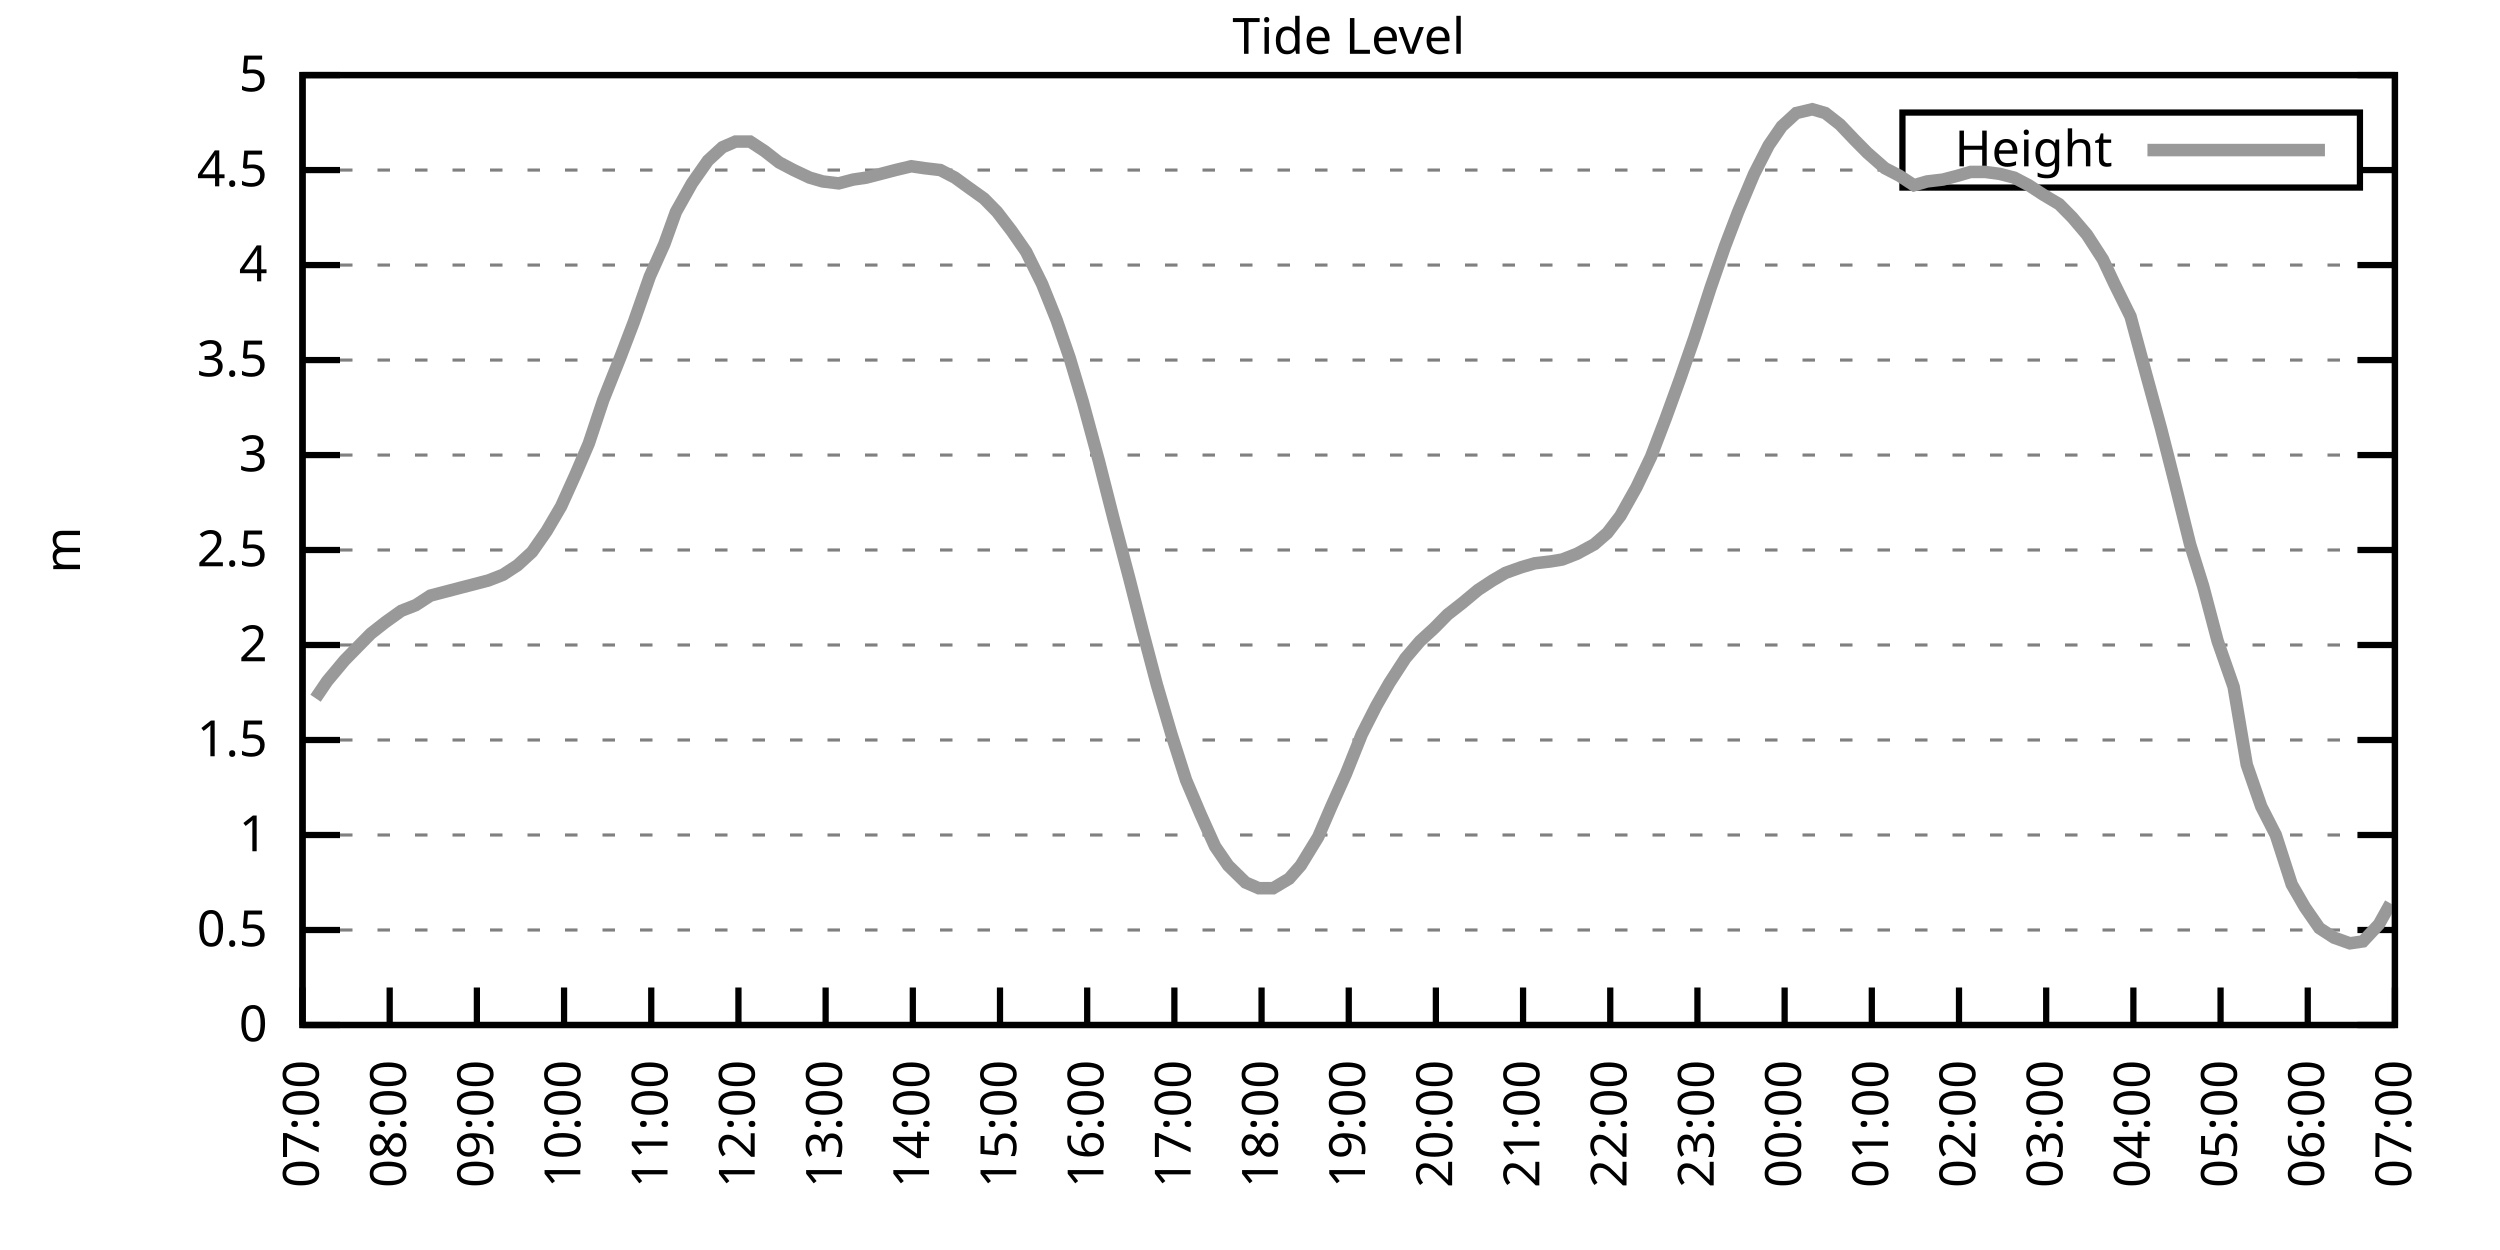
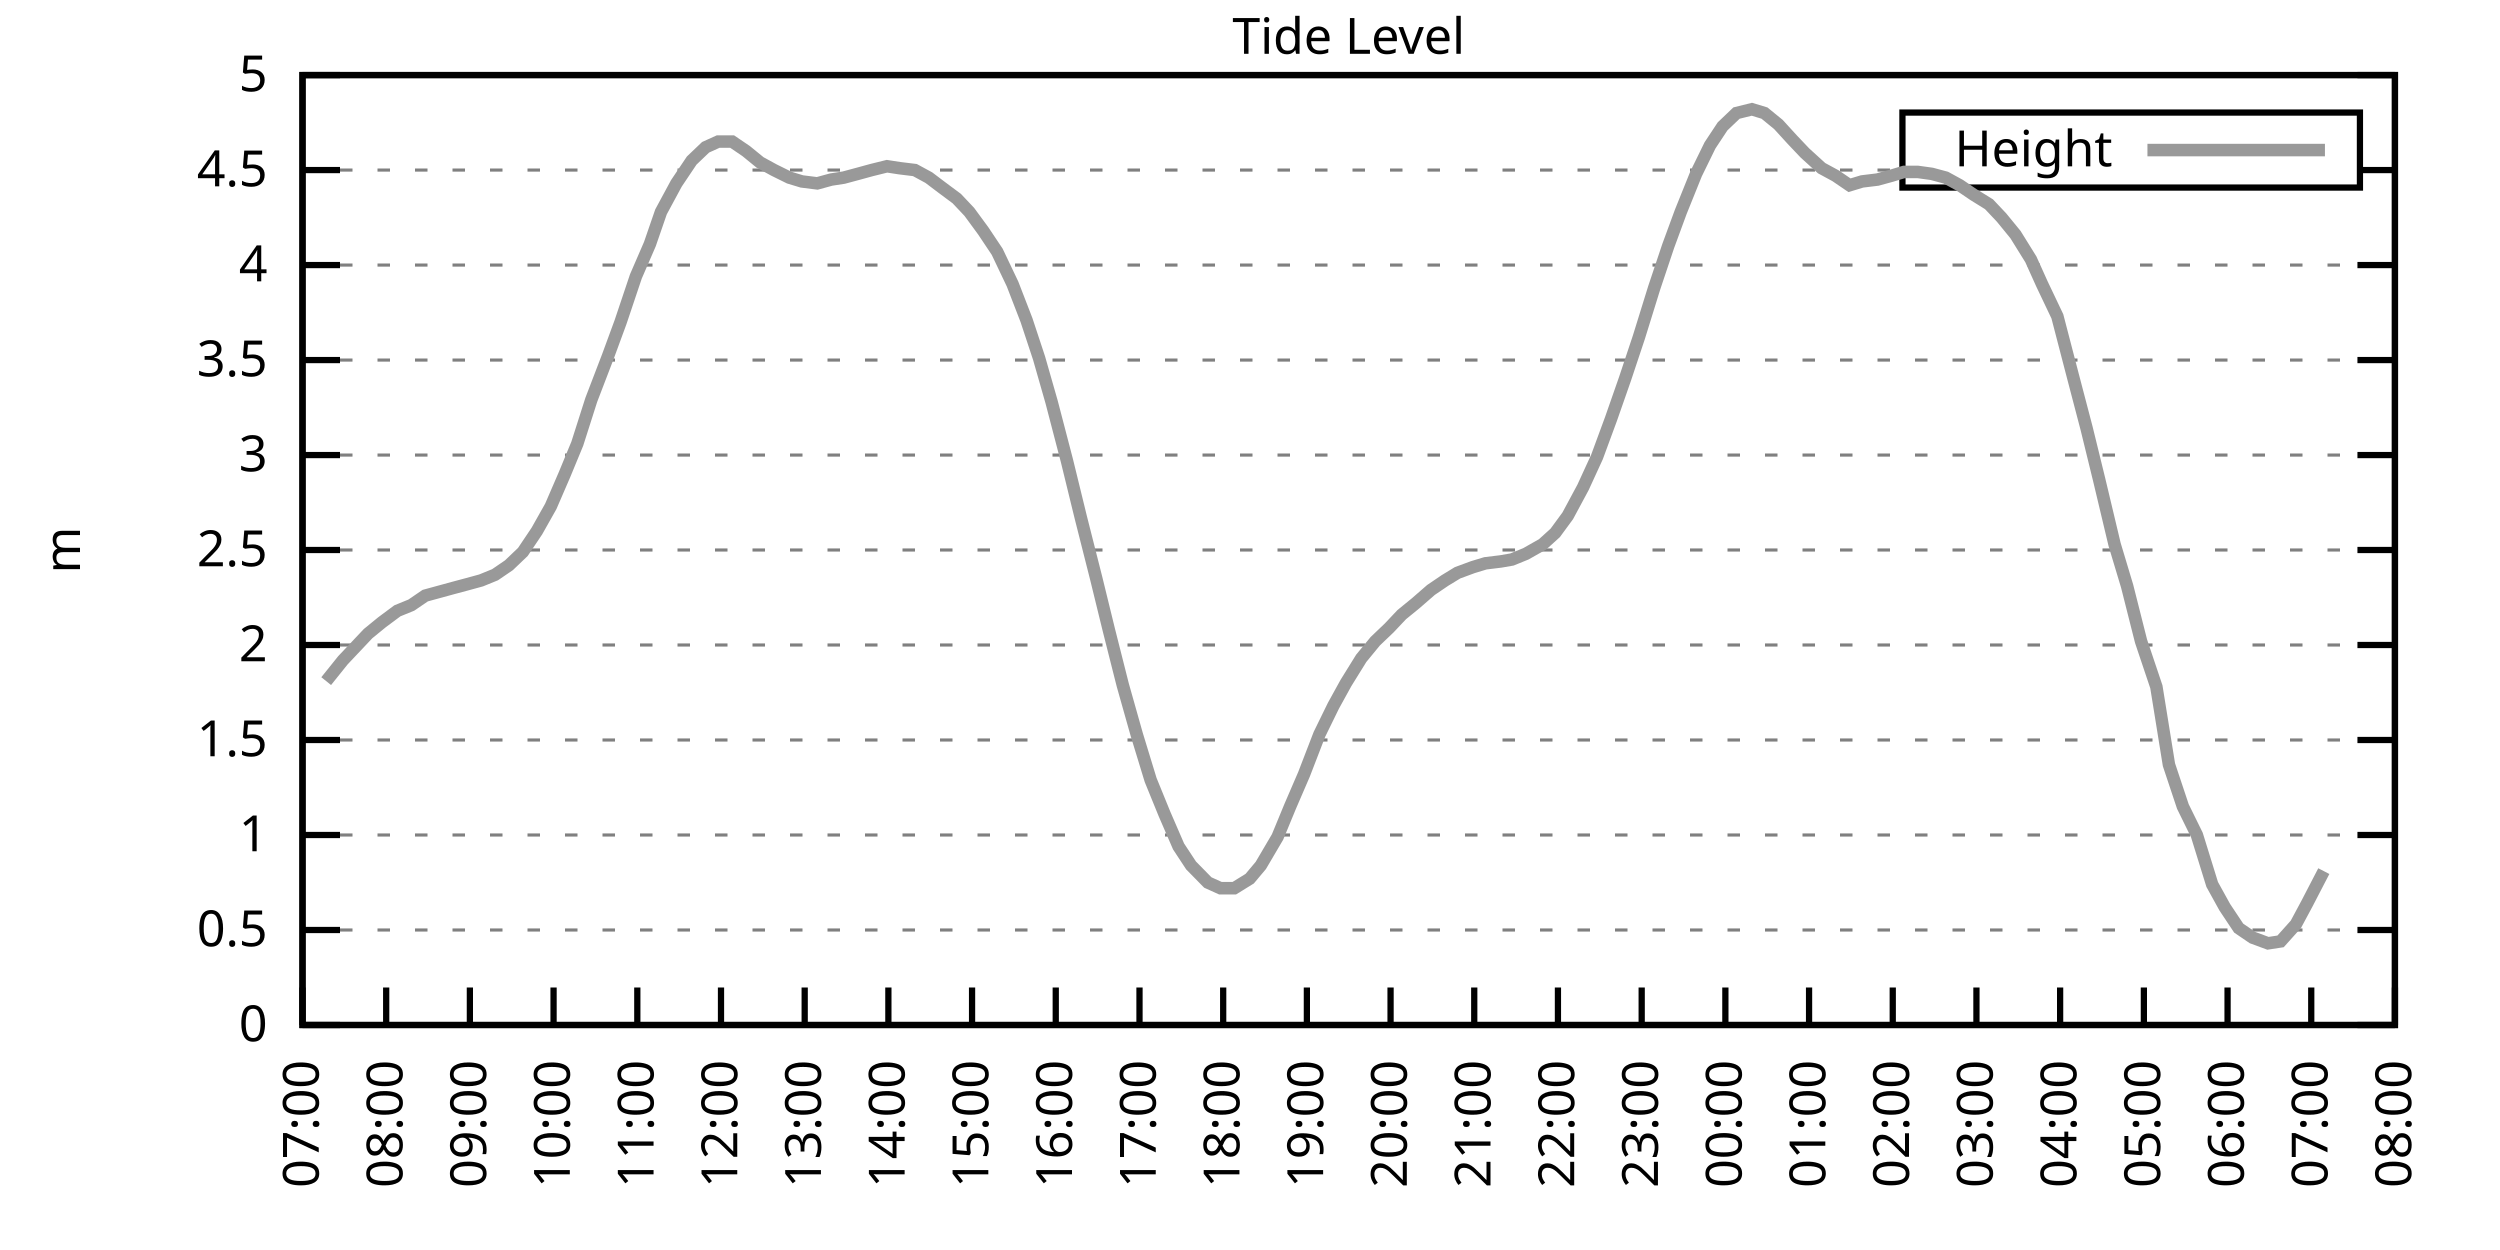
<svg xmlns="http://www.w3.org/2000/svg" xmlns:xlink="http://www.w3.org/1999/xlink" width="400" height="200" viewBox="0 0 400 200">
  <g id="gnuplot_canvas">
    <rect x="0" y="0" width="400" height="200" fill="none" />
    <defs>
      <circle id="gpDot" r="0.5" stroke-width="0.5" stroke="currentColor" />
      <path id="gpPt0" stroke-width="0.333" stroke="currentColor" d="M-1,0 h2 M0,-1 v2" />
      <path id="gpPt1" stroke-width="0.333" stroke="currentColor" d="M-1,-1 L1,1 M1,-1 L-1,1" />
      <path id="gpPt2" stroke-width="0.333" stroke="currentColor" d="M-1,0 L1,0 M0,-1 L0,1 M-1,-1 L1,1 M-1,1 L1,-1" />
      <rect id="gpPt3" stroke-width="0.333" stroke="currentColor" x="-1" y="-1" width="2" height="2" />
      <rect id="gpPt4" stroke-width="0.333" stroke="currentColor" fill="currentColor" x="-1" y="-1" width="2" height="2" />
      <circle id="gpPt5" stroke-width="0.333" stroke="currentColor" cx="0" cy="0" r="1" />
      <use xlink:href="#gpPt5" id="gpPt6" fill="currentColor" stroke="none" />
      <path id="gpPt7" stroke-width="0.333" stroke="currentColor" d="M0,-1.33 L-1.33,0.67 L1.33,0.67 z" />
      <use xlink:href="#gpPt7" id="gpPt8" fill="currentColor" stroke="none" />
      <use xlink:href="#gpPt7" id="gpPt9" stroke="currentColor" transform="rotate(180)" />
      <use xlink:href="#gpPt9" id="gpPt10" fill="currentColor" stroke="none" />
      <use xlink:href="#gpPt3" id="gpPt11" stroke="currentColor" transform="rotate(45)" />
      <use xlink:href="#gpPt11" id="gpPt12" fill="currentColor" stroke="none" />
      <path id="gpPt13" stroke-width="0.333" stroke="currentColor" d="M0,1.330 L1.265,0.411 L0.782,-1.067 L-0.782,-1.076 L-1.265,0.411 z" />
      <use xlink:href="#gpPt13" id="gpPt14" fill="currentColor" stroke="none" />
      <filter id="textbox" filterUnits="objectBoundingBox" x="0" y="0" height="1" width="1">
        <feFlood flood-color="white" flood-opacity="1" result="bgnd" />
        <feComposite in="SourceGraphic" in2="bgnd" operator="atop" />
      </filter>
      <filter id="greybox" filterUnits="objectBoundingBox" x="0" y="0" height="1" width="1">
        <feFlood flood-color="lightgrey" flood-opacity="1" result="grey" />
        <feComposite in="SourceGraphic" in2="grey" operator="atop" />
      </filter>
    </defs>
    <g fill="none" color="white" stroke="currentColor" stroke-width="1.00" stroke-linecap="butt" stroke-linejoin="miter">
</g>
    <g fill="none" color="black" stroke="currentColor" stroke-width="1.00" stroke-linecap="butt" stroke-linejoin="miter">
      <g stroke="none" shape-rendering="crispEdges">
        <polygon fill="rgb(255, 255, 255)" points="48.40,164.00 383.18,164.00 383.18,12.02 48.40,12.02 " />
      </g>
    </g>
    <g fill="none" color="black" stroke="currentColor" stroke-width="1.00" stroke-linecap="butt" stroke-linejoin="miter">
</g>
    <g fill="none" color="black" stroke="black" stroke-width="0.50" stroke-linecap="butt" stroke-linejoin="miter">
</g>
    <g fill="none" color="gray" stroke="currentColor" stroke-width="0.50" stroke-linecap="butt" stroke-linejoin="miter">
      <path stroke="gray" stroke-dasharray="2,4" class="gridline" d="M48.40,164.00 L383.19,164.00  " />
    </g>
    <g fill="none" color="gray" stroke="gray" stroke-width="1.00" stroke-linecap="butt" stroke-linejoin="miter">
</g>
    <g fill="none" color="black" stroke="currentColor" stroke-width="1.00" stroke-linecap="butt" stroke-linejoin="miter">
      <path stroke="black" d="M48.40,164.00 L54.40,164.00 M383.19,164.00 L377.19,164.00  " />
      <g transform="translate(42.80,166.60)" stroke="none" fill="black" font-family="Sans" font-size="8.00" text-anchor="end">
        <text>
          <tspan font-family="Sans"> 0</tspan>
        </text>
      </g>
    </g>
    <g fill="none" color="black" stroke="currentColor" stroke-width="1.00" stroke-linecap="butt" stroke-linejoin="miter">
</g>
    <g fill="none" color="black" stroke="black" stroke-width="0.50" stroke-linecap="butt" stroke-linejoin="miter">
</g>
    <g fill="none" color="gray" stroke="currentColor" stroke-width="0.50" stroke-linecap="butt" stroke-linejoin="miter">
      <path stroke="gray" stroke-dasharray="2,4" class="gridline" d="M48.40,148.80 L383.19,148.80  " />
    </g>
    <g fill="none" color="gray" stroke="gray" stroke-width="1.00" stroke-linecap="butt" stroke-linejoin="miter">
</g>
    <g fill="none" color="black" stroke="currentColor" stroke-width="1.00" stroke-linecap="butt" stroke-linejoin="miter">
      <path stroke="black" d="M48.40,148.80 L54.40,148.80 M383.19,148.80 L377.19,148.80  " />
      <g transform="translate(42.80,151.40)" stroke="none" fill="black" font-family="Sans" font-size="8.00" text-anchor="end">
        <text>
          <tspan font-family="Sans"> 0.5</tspan>
        </text>
      </g>
    </g>
    <g fill="none" color="black" stroke="currentColor" stroke-width="1.00" stroke-linecap="butt" stroke-linejoin="miter">
</g>
    <g fill="none" color="black" stroke="black" stroke-width="0.50" stroke-linecap="butt" stroke-linejoin="miter">
</g>
    <g fill="none" color="gray" stroke="currentColor" stroke-width="0.50" stroke-linecap="butt" stroke-linejoin="miter">
      <path stroke="gray" stroke-dasharray="2,4" class="gridline" d="M48.40,133.60 L383.19,133.60  " />
    </g>
    <g fill="none" color="gray" stroke="gray" stroke-width="1.00" stroke-linecap="butt" stroke-linejoin="miter">
</g>
    <g fill="none" color="black" stroke="currentColor" stroke-width="1.00" stroke-linecap="butt" stroke-linejoin="miter">
      <path stroke="black" d="M48.40,133.60 L54.40,133.60 M383.19,133.60 L377.19,133.60  " />
      <g transform="translate(42.80,136.20)" stroke="none" fill="black" font-family="Sans" font-size="8.00" text-anchor="end">
        <text>
          <tspan font-family="Sans"> 1</tspan>
        </text>
      </g>
    </g>
    <g fill="none" color="black" stroke="currentColor" stroke-width="1.00" stroke-linecap="butt" stroke-linejoin="miter">
</g>
    <g fill="none" color="black" stroke="black" stroke-width="0.50" stroke-linecap="butt" stroke-linejoin="miter">
</g>
    <g fill="none" color="gray" stroke="currentColor" stroke-width="0.50" stroke-linecap="butt" stroke-linejoin="miter">
      <path stroke="gray" stroke-dasharray="2,4" class="gridline" d="M48.40,118.40 L383.19,118.40  " />
    </g>
    <g fill="none" color="gray" stroke="gray" stroke-width="1.00" stroke-linecap="butt" stroke-linejoin="miter">
</g>
    <g fill="none" color="black" stroke="currentColor" stroke-width="1.00" stroke-linecap="butt" stroke-linejoin="miter">
      <path stroke="black" d="M48.40,118.40 L54.40,118.40 M383.19,118.40 L377.19,118.40  " />
      <g transform="translate(42.80,121.00)" stroke="none" fill="black" font-family="Sans" font-size="8.00" text-anchor="end">
        <text>
          <tspan font-family="Sans"> 1.5</tspan>
        </text>
      </g>
    </g>
    <g fill="none" color="black" stroke="currentColor" stroke-width="1.00" stroke-linecap="butt" stroke-linejoin="miter">
</g>
    <g fill="none" color="black" stroke="black" stroke-width="0.50" stroke-linecap="butt" stroke-linejoin="miter">
</g>
    <g fill="none" color="gray" stroke="currentColor" stroke-width="0.50" stroke-linecap="butt" stroke-linejoin="miter">
      <path stroke="gray" stroke-dasharray="2,4" class="gridline" d="M48.40,103.20 L383.19,103.20  " />
    </g>
    <g fill="none" color="gray" stroke="gray" stroke-width="1.00" stroke-linecap="butt" stroke-linejoin="miter">
</g>
    <g fill="none" color="black" stroke="currentColor" stroke-width="1.00" stroke-linecap="butt" stroke-linejoin="miter">
      <path stroke="black" d="M48.40,103.20 L54.40,103.20 M383.19,103.20 L377.19,103.20  " />
      <g transform="translate(42.80,105.80)" stroke="none" fill="black" font-family="Sans" font-size="8.00" text-anchor="end">
        <text>
          <tspan font-family="Sans"> 2</tspan>
        </text>
      </g>
    </g>
    <g fill="none" color="black" stroke="currentColor" stroke-width="1.00" stroke-linecap="butt" stroke-linejoin="miter">
</g>
    <g fill="none" color="black" stroke="black" stroke-width="0.50" stroke-linecap="butt" stroke-linejoin="miter">
</g>
    <g fill="none" color="gray" stroke="currentColor" stroke-width="0.50" stroke-linecap="butt" stroke-linejoin="miter">
      <path stroke="gray" stroke-dasharray="2,4" class="gridline" d="M48.40,88.00 L383.19,88.00  " />
    </g>
    <g fill="none" color="gray" stroke="gray" stroke-width="1.00" stroke-linecap="butt" stroke-linejoin="miter">
</g>
    <g fill="none" color="black" stroke="currentColor" stroke-width="1.00" stroke-linecap="butt" stroke-linejoin="miter">
      <path stroke="black" d="M48.40,88.00 L54.40,88.00 M383.19,88.00 L377.19,88.00  " />
      <g transform="translate(42.80,90.60)" stroke="none" fill="black" font-family="Sans" font-size="8.00" text-anchor="end">
        <text>
          <tspan font-family="Sans"> 2.5</tspan>
        </text>
      </g>
    </g>
    <g fill="none" color="black" stroke="currentColor" stroke-width="1.00" stroke-linecap="butt" stroke-linejoin="miter">
</g>
    <g fill="none" color="black" stroke="black" stroke-width="0.50" stroke-linecap="butt" stroke-linejoin="miter">
</g>
    <g fill="none" color="gray" stroke="currentColor" stroke-width="0.50" stroke-linecap="butt" stroke-linejoin="miter">
      <path stroke="gray" stroke-dasharray="2,4" class="gridline" d="M48.40,72.81 L383.19,72.81  " />
    </g>
    <g fill="none" color="gray" stroke="gray" stroke-width="1.00" stroke-linecap="butt" stroke-linejoin="miter">
</g>
    <g fill="none" color="black" stroke="currentColor" stroke-width="1.00" stroke-linecap="butt" stroke-linejoin="miter">
      <path stroke="black" d="M48.40,72.81 L54.40,72.81 M383.19,72.81 L377.19,72.81  " />
      <g transform="translate(42.80,75.41)" stroke="none" fill="black" font-family="Sans" font-size="8.00" text-anchor="end">
        <text>
          <tspan font-family="Sans"> 3</tspan>
        </text>
      </g>
    </g>
    <g fill="none" color="black" stroke="currentColor" stroke-width="1.00" stroke-linecap="butt" stroke-linejoin="miter">
</g>
    <g fill="none" color="black" stroke="black" stroke-width="0.50" stroke-linecap="butt" stroke-linejoin="miter">
</g>
    <g fill="none" color="gray" stroke="currentColor" stroke-width="0.50" stroke-linecap="butt" stroke-linejoin="miter">
      <path stroke="gray" stroke-dasharray="2,4" class="gridline" d="M48.40,57.61 L383.19,57.61  " />
    </g>
    <g fill="none" color="gray" stroke="gray" stroke-width="1.00" stroke-linecap="butt" stroke-linejoin="miter">
</g>
    <g fill="none" color="black" stroke="currentColor" stroke-width="1.00" stroke-linecap="butt" stroke-linejoin="miter">
      <path stroke="black" d="M48.40,57.61 L54.40,57.61 M383.19,57.61 L377.19,57.61  " />
      <g transform="translate(42.80,60.21)" stroke="none" fill="black" font-family="Sans" font-size="8.00" text-anchor="end">
        <text>
          <tspan font-family="Sans"> 3.5</tspan>
        </text>
      </g>
    </g>
    <g fill="none" color="black" stroke="currentColor" stroke-width="1.00" stroke-linecap="butt" stroke-linejoin="miter">
</g>
    <g fill="none" color="black" stroke="black" stroke-width="0.50" stroke-linecap="butt" stroke-linejoin="miter">
</g>
    <g fill="none" color="gray" stroke="currentColor" stroke-width="0.50" stroke-linecap="butt" stroke-linejoin="miter">
      <path stroke="gray" stroke-dasharray="2,4" class="gridline" d="M48.40,42.41 L383.19,42.41  " />
    </g>
    <g fill="none" color="gray" stroke="gray" stroke-width="1.00" stroke-linecap="butt" stroke-linejoin="miter">
</g>
    <g fill="none" color="black" stroke="currentColor" stroke-width="1.00" stroke-linecap="butt" stroke-linejoin="miter">
      <path stroke="black" d="M48.40,42.41 L54.40,42.41 M383.19,42.41 L377.19,42.41  " />
      <g transform="translate(42.80,45.01)" stroke="none" fill="black" font-family="Sans" font-size="8.00" text-anchor="end">
        <text>
          <tspan font-family="Sans"> 4</tspan>
        </text>
      </g>
    </g>
    <g fill="none" color="black" stroke="currentColor" stroke-width="1.00" stroke-linecap="butt" stroke-linejoin="miter">
</g>
    <g fill="none" color="black" stroke="black" stroke-width="0.50" stroke-linecap="butt" stroke-linejoin="miter">
</g>
    <g fill="none" color="gray" stroke="currentColor" stroke-width="0.50" stroke-linecap="butt" stroke-linejoin="miter">
      <path stroke="gray" stroke-dasharray="2,4" class="gridline" d="M48.40,27.21 L304.39,27.21 M377.59,27.21 L383.19,27.21  " />
    </g>
    <g fill="none" color="gray" stroke="gray" stroke-width="1.00" stroke-linecap="butt" stroke-linejoin="miter">
</g>
    <g fill="none" color="black" stroke="currentColor" stroke-width="1.00" stroke-linecap="butt" stroke-linejoin="miter">
      <path stroke="black" d="M48.40,27.21 L54.40,27.21 M383.19,27.21 L377.19,27.21  " />
      <g transform="translate(42.80,29.81)" stroke="none" fill="black" font-family="Sans" font-size="8.00" text-anchor="end">
        <text>
          <tspan font-family="Sans"> 4.5</tspan>
        </text>
      </g>
    </g>
    <g fill="none" color="black" stroke="currentColor" stroke-width="1.00" stroke-linecap="butt" stroke-linejoin="miter">
</g>
    <g fill="none" color="black" stroke="black" stroke-width="0.50" stroke-linecap="butt" stroke-linejoin="miter">
</g>
    <g fill="none" color="gray" stroke="currentColor" stroke-width="0.50" stroke-linecap="butt" stroke-linejoin="miter">
      <path stroke="gray" stroke-dasharray="2,4" class="gridline" d="M48.40,12.01 L383.19,12.01  " />
    </g>
    <g fill="none" color="gray" stroke="gray" stroke-width="1.00" stroke-linecap="butt" stroke-linejoin="miter">
</g>
    <g fill="none" color="black" stroke="currentColor" stroke-width="1.00" stroke-linecap="butt" stroke-linejoin="miter">
      <path stroke="black" d="M48.40,12.01 L54.40,12.01 M383.19,12.01 L377.19,12.01  " />
      <g transform="translate(42.80,14.61)" stroke="none" fill="black" font-family="Sans" font-size="8.00" text-anchor="end">
        <text>
          <tspan font-family="Sans"> 5</tspan>
        </text>
      </g>
    </g>
    <g fill="none" color="black" stroke="currentColor" stroke-width="1.00" stroke-linecap="butt" stroke-linejoin="miter">
      <path stroke="black" d="M48.40,164.00 L48.40,158.00  " />
      <g transform="translate(51.00,169.60) rotate(270.00)" stroke="none" fill="black" font-family="Sans" font-size="8.00" text-anchor="end">
        <text>
          <tspan font-family="Sans">07:00</tspan>
        </text>
      </g>
    </g>
    <g fill="none" color="black" stroke="currentColor" stroke-width="1.00" stroke-linecap="butt" stroke-linejoin="miter">
-       <path stroke="black" d="M62.35,164.00 L62.35,158.00  " />
-       <g transform="translate(64.95,169.60) rotate(270.00)" stroke="none" fill="black" font-family="Sans" font-size="8.00" text-anchor="end">
+       <path stroke="black" d="M61.79,164.00 L61.79,158.00  " />
+       <g transform="translate(64.39,169.60) rotate(270.00)" stroke="none" fill="black" font-family="Sans" font-size="8.00" text-anchor="end">
        <text>
          <tspan font-family="Sans">08:00</tspan>
        </text>
      </g>
    </g>
    <g fill="none" color="black" stroke="currentColor" stroke-width="1.00" stroke-linecap="butt" stroke-linejoin="miter">
-       <path stroke="black" d="M76.30,164.00 L76.30,158.00  " />
-       <g transform="translate(78.90,169.60) rotate(270.00)" stroke="none" fill="black" font-family="Sans" font-size="8.00" text-anchor="end">
+       <path stroke="black" d="M75.18,164.00 L75.18,158.00  " />
+       <g transform="translate(77.78,169.60) rotate(270.00)" stroke="none" fill="black" font-family="Sans" font-size="8.00" text-anchor="end">
        <text>
          <tspan font-family="Sans">09:00</tspan>
        </text>
      </g>
    </g>
    <g fill="none" color="black" stroke="currentColor" stroke-width="1.00" stroke-linecap="butt" stroke-linejoin="miter">
-       <path stroke="black" d="M90.25,164.00 L90.25,158.00  " />
-       <g transform="translate(92.85,169.60) rotate(270.00)" stroke="none" fill="black" font-family="Sans" font-size="8.00" text-anchor="end">
+       <path stroke="black" d="M88.57,164.00 L88.57,158.00  " />
+       <g transform="translate(91.17,169.60) rotate(270.00)" stroke="none" fill="black" font-family="Sans" font-size="8.00" text-anchor="end">
        <text>
          <tspan font-family="Sans">10:00</tspan>
        </text>
      </g>
    </g>
    <g fill="none" color="black" stroke="currentColor" stroke-width="1.00" stroke-linecap="butt" stroke-linejoin="miter">
-       <path stroke="black" d="M104.20,164.00 L104.20,158.00  " />
-       <g transform="translate(106.80,169.60) rotate(270.00)" stroke="none" fill="black" font-family="Sans" font-size="8.00" text-anchor="end">
+       <path stroke="black" d="M101.97,164.00 L101.97,158.00  " />
+       <g transform="translate(104.57,169.60) rotate(270.00)" stroke="none" fill="black" font-family="Sans" font-size="8.00" text-anchor="end">
        <text>
          <tspan font-family="Sans">11:00</tspan>
        </text>
      </g>
    </g>
    <g fill="none" color="black" stroke="currentColor" stroke-width="1.00" stroke-linecap="butt" stroke-linejoin="miter">
-       <path stroke="black" d="M118.15,164.00 L118.15,158.00  " />
-       <g transform="translate(120.75,169.60) rotate(270.00)" stroke="none" fill="black" font-family="Sans" font-size="8.00" text-anchor="end">
+       <path stroke="black" d="M115.36,164.00 L115.36,158.00  " />
+       <g transform="translate(117.96,169.60) rotate(270.00)" stroke="none" fill="black" font-family="Sans" font-size="8.00" text-anchor="end">
        <text>
          <tspan font-family="Sans">12:00</tspan>
        </text>
      </g>
    </g>
    <g fill="none" color="black" stroke="currentColor" stroke-width="1.00" stroke-linecap="butt" stroke-linejoin="miter">
-       <path stroke="black" d="M132.10,164.00 L132.10,158.00  " />
-       <g transform="translate(134.70,169.60) rotate(270.00)" stroke="none" fill="black" font-family="Sans" font-size="8.00" text-anchor="end">
+       <path stroke="black" d="M128.75,164.00 L128.75,158.00  " />
+       <g transform="translate(131.35,169.60) rotate(270.00)" stroke="none" fill="black" font-family="Sans" font-size="8.00" text-anchor="end">
        <text>
          <tspan font-family="Sans">13:00</tspan>
        </text>
      </g>
    </g>
    <g fill="none" color="black" stroke="currentColor" stroke-width="1.00" stroke-linecap="butt" stroke-linejoin="miter">
-       <path stroke="black" d="M146.05,164.00 L146.05,158.00  " />
-       <g transform="translate(148.65,169.60) rotate(270.00)" stroke="none" fill="black" font-family="Sans" font-size="8.00" text-anchor="end">
+       <path stroke="black" d="M142.14,164.00 L142.14,158.00  " />
+       <g transform="translate(144.74,169.60) rotate(270.00)" stroke="none" fill="black" font-family="Sans" font-size="8.00" text-anchor="end">
        <text>
          <tspan font-family="Sans">14:00</tspan>
        </text>
      </g>
    </g>
    <g fill="none" color="black" stroke="currentColor" stroke-width="1.00" stroke-linecap="butt" stroke-linejoin="miter">
-       <path stroke="black" d="M160.00,164.00 L160.00,158.00  " />
-       <g transform="translate(162.60,169.60) rotate(270.00)" stroke="none" fill="black" font-family="Sans" font-size="8.00" text-anchor="end">
+       <path stroke="black" d="M155.53,164.00 L155.53,158.00  " />
+       <g transform="translate(158.13,169.60) rotate(270.00)" stroke="none" fill="black" font-family="Sans" font-size="8.00" text-anchor="end">
        <text>
          <tspan font-family="Sans">15:00</tspan>
        </text>
      </g>
    </g>
    <g fill="none" color="black" stroke="currentColor" stroke-width="1.00" stroke-linecap="butt" stroke-linejoin="miter">
-       <path stroke="black" d="M173.95,164.00 L173.95,158.00  " />
-       <g transform="translate(176.55,169.60) rotate(270.00)" stroke="none" fill="black" font-family="Sans" font-size="8.00" text-anchor="end">
+       <path stroke="black" d="M168.92,164.00 L168.92,158.00  " />
+       <g transform="translate(171.52,169.60) rotate(270.00)" stroke="none" fill="black" font-family="Sans" font-size="8.00" text-anchor="end">
        <text>
          <tspan font-family="Sans">16:00</tspan>
        </text>
      </g>
    </g>
    <g fill="none" color="black" stroke="currentColor" stroke-width="1.00" stroke-linecap="butt" stroke-linejoin="miter">
-       <path stroke="black" d="M187.90,164.00 L187.90,158.00  " />
-       <g transform="translate(190.50,169.60) rotate(270.00)" stroke="none" fill="black" font-family="Sans" font-size="8.00" text-anchor="end">
+       <path stroke="black" d="M182.32,164.00 L182.32,158.00  " />
+       <g transform="translate(184.92,169.60) rotate(270.00)" stroke="none" fill="black" font-family="Sans" font-size="8.00" text-anchor="end">
        <text>
          <tspan font-family="Sans">17:00</tspan>
        </text>
      </g>
    </g>
    <g fill="none" color="black" stroke="currentColor" stroke-width="1.00" stroke-linecap="butt" stroke-linejoin="miter">
-       <path stroke="black" d="M201.85,164.00 L201.85,158.00  " />
-       <g transform="translate(204.45,169.60) rotate(270.00)" stroke="none" fill="black" font-family="Sans" font-size="8.00" text-anchor="end">
+       <path stroke="black" d="M195.71,164.00 L195.71,158.00  " />
+       <g transform="translate(198.31,169.60) rotate(270.00)" stroke="none" fill="black" font-family="Sans" font-size="8.00" text-anchor="end">
        <text>
          <tspan font-family="Sans">18:00</tspan>
        </text>
      </g>
    </g>
    <g fill="none" color="black" stroke="currentColor" stroke-width="1.00" stroke-linecap="butt" stroke-linejoin="miter">
-       <path stroke="black" d="M215.80,164.00 L215.80,158.00  " />
-       <g transform="translate(218.40,169.60) rotate(270.00)" stroke="none" fill="black" font-family="Sans" font-size="8.00" text-anchor="end">
+       <path stroke="black" d="M209.10,164.00 L209.10,158.00  " />
+       <g transform="translate(211.70,169.60) rotate(270.00)" stroke="none" fill="black" font-family="Sans" font-size="8.00" text-anchor="end">
        <text>
          <tspan font-family="Sans">19:00</tspan>
        </text>
      </g>
    </g>
    <g fill="none" color="black" stroke="currentColor" stroke-width="1.00" stroke-linecap="butt" stroke-linejoin="miter">
-       <path stroke="black" d="M229.74,164.00 L229.74,158.00  " />
-       <g transform="translate(232.34,169.60) rotate(270.00)" stroke="none" fill="black" font-family="Sans" font-size="8.00" text-anchor="end">
+       <path stroke="black" d="M222.49,164.00 L222.49,158.00  " />
+       <g transform="translate(225.09,169.60) rotate(270.00)" stroke="none" fill="black" font-family="Sans" font-size="8.00" text-anchor="end">
        <text>
          <tspan font-family="Sans">20:00</tspan>
        </text>
      </g>
    </g>
    <g fill="none" color="black" stroke="currentColor" stroke-width="1.00" stroke-linecap="butt" stroke-linejoin="miter">
-       <path stroke="black" d="M243.69,164.00 L243.69,158.00  " />
-       <g transform="translate(246.29,169.60) rotate(270.00)" stroke="none" fill="black" font-family="Sans" font-size="8.00" text-anchor="end">
+       <path stroke="black" d="M235.88,164.00 L235.88,158.00  " />
+       <g transform="translate(238.48,169.60) rotate(270.00)" stroke="none" fill="black" font-family="Sans" font-size="8.00" text-anchor="end">
        <text>
          <tspan font-family="Sans">21:00</tspan>
        </text>
      </g>
    </g>
    <g fill="none" color="black" stroke="currentColor" stroke-width="1.00" stroke-linecap="butt" stroke-linejoin="miter">
-       <path stroke="black" d="M257.64,164.00 L257.64,158.00  " />
-       <g transform="translate(260.24,169.60) rotate(270.00)" stroke="none" fill="black" font-family="Sans" font-size="8.00" text-anchor="end">
+       <path stroke="black" d="M249.27,164.00 L249.27,158.00  " />
+       <g transform="translate(251.87,169.60) rotate(270.00)" stroke="none" fill="black" font-family="Sans" font-size="8.00" text-anchor="end">
        <text>
          <tspan font-family="Sans">22:00</tspan>
        </text>
      </g>
    </g>
    <g fill="none" color="black" stroke="currentColor" stroke-width="1.00" stroke-linecap="butt" stroke-linejoin="miter">
-       <path stroke="black" d="M271.59,164.00 L271.59,158.00  " />
-       <g transform="translate(274.19,169.60) rotate(270.00)" stroke="none" fill="black" font-family="Sans" font-size="8.00" text-anchor="end">
+       <path stroke="black" d="M262.67,164.00 L262.67,158.00  " />
+       <g transform="translate(265.27,169.60) rotate(270.00)" stroke="none" fill="black" font-family="Sans" font-size="8.00" text-anchor="end">
        <text>
          <tspan font-family="Sans">23:00</tspan>
        </text>
      </g>
    </g>
    <g fill="none" color="black" stroke="currentColor" stroke-width="1.00" stroke-linecap="butt" stroke-linejoin="miter">
-       <path stroke="black" d="M285.54,164.00 L285.54,158.00  " />
-       <g transform="translate(288.14,169.60) rotate(270.00)" stroke="none" fill="black" font-family="Sans" font-size="8.00" text-anchor="end">
+       <path stroke="black" d="M276.06,164.00 L276.06,158.00  " />
+       <g transform="translate(278.66,169.60) rotate(270.00)" stroke="none" fill="black" font-family="Sans" font-size="8.00" text-anchor="end">
        <text>
          <tspan font-family="Sans">00:00</tspan>
        </text>
      </g>
    </g>
    <g fill="none" color="black" stroke="currentColor" stroke-width="1.00" stroke-linecap="butt" stroke-linejoin="miter">
-       <path stroke="black" d="M299.49,164.00 L299.49,158.00  " />
-       <g transform="translate(302.09,169.60) rotate(270.00)" stroke="none" fill="black" font-family="Sans" font-size="8.00" text-anchor="end">
+       <path stroke="black" d="M289.45,164.00 L289.45,158.00  " />
+       <g transform="translate(292.05,169.60) rotate(270.00)" stroke="none" fill="black" font-family="Sans" font-size="8.00" text-anchor="end">
        <text>
          <tspan font-family="Sans">01:00</tspan>
        </text>
      </g>
    </g>
    <g fill="none" color="black" stroke="currentColor" stroke-width="1.00" stroke-linecap="butt" stroke-linejoin="miter">
-       <path stroke="black" d="M313.44,164.00 L313.44,158.00  " />
-       <g transform="translate(316.04,169.60) rotate(270.00)" stroke="none" fill="black" font-family="Sans" font-size="8.00" text-anchor="end">
+       <path stroke="black" d="M302.84,164.00 L302.84,158.00  " />
+       <g transform="translate(305.44,169.60) rotate(270.00)" stroke="none" fill="black" font-family="Sans" font-size="8.00" text-anchor="end">
        <text>
          <tspan font-family="Sans">02:00</tspan>
        </text>
      </g>
    </g>
    <g fill="none" color="black" stroke="currentColor" stroke-width="1.00" stroke-linecap="butt" stroke-linejoin="miter">
-       <path stroke="black" d="M327.39,164.00 L327.39,158.00  " />
-       <g transform="translate(329.99,169.60) rotate(270.00)" stroke="none" fill="black" font-family="Sans" font-size="8.00" text-anchor="end">
+       <path stroke="black" d="M316.23,164.00 L316.23,158.00  " />
+       <g transform="translate(318.83,169.60) rotate(270.00)" stroke="none" fill="black" font-family="Sans" font-size="8.00" text-anchor="end">
        <text>
          <tspan font-family="Sans">03:00</tspan>
        </text>
      </g>
    </g>
    <g fill="none" color="black" stroke="currentColor" stroke-width="1.00" stroke-linecap="butt" stroke-linejoin="miter">
-       <path stroke="black" d="M341.34,164.00 L341.34,158.00  " />
-       <g transform="translate(343.94,169.60) rotate(270.00)" stroke="none" fill="black" font-family="Sans" font-size="8.00" text-anchor="end">
+       <path stroke="black" d="M329.62,164.00 L329.62,158.00  " />
+       <g transform="translate(332.22,169.60) rotate(270.00)" stroke="none" fill="black" font-family="Sans" font-size="8.00" text-anchor="end">
        <text>
          <tspan font-family="Sans">04:00</tspan>
        </text>
      </g>
    </g>
    <g fill="none" color="black" stroke="currentColor" stroke-width="1.00" stroke-linecap="butt" stroke-linejoin="miter">
-       <path stroke="black" d="M355.29,164.00 L355.29,158.00  " />
-       <g transform="translate(357.89,169.60) rotate(270.00)" stroke="none" fill="black" font-family="Sans" font-size="8.00" text-anchor="end">
+       <path stroke="black" d="M343.02,164.00 L343.02,158.00  " />
+       <g transform="translate(345.62,169.60) rotate(270.00)" stroke="none" fill="black" font-family="Sans" font-size="8.00" text-anchor="end">
        <text>
          <tspan font-family="Sans">05:00</tspan>
        </text>
      </g>
    </g>
    <g fill="none" color="black" stroke="currentColor" stroke-width="1.00" stroke-linecap="butt" stroke-linejoin="miter">
-       <path stroke="black" d="M369.24,164.00 L369.24,158.00  " />
-       <g transform="translate(371.84,169.60) rotate(270.00)" stroke="none" fill="black" font-family="Sans" font-size="8.00" text-anchor="end">
+       <path stroke="black" d="M356.41,164.00 L356.41,158.00  " />
+       <g transform="translate(359.01,169.60) rotate(270.00)" stroke="none" fill="black" font-family="Sans" font-size="8.00" text-anchor="end">
        <text>
          <tspan font-family="Sans">06:00</tspan>
+         </text>
+       </g>
+     </g>
+     <g fill="none" color="black" stroke="currentColor" stroke-width="1.00" stroke-linecap="butt" stroke-linejoin="miter">
+       <path stroke="black" d="M369.80,164.00 L369.80,158.00  " />
+       <g transform="translate(372.40,169.60) rotate(270.00)" stroke="none" fill="black" font-family="Sans" font-size="8.00" text-anchor="end">
+         <text>
+           <tspan font-family="Sans">07:00</tspan>
        </text>
      </g>
    </g>
    <g fill="none" color="black" stroke="currentColor" stroke-width="1.00" stroke-linecap="butt" stroke-linejoin="miter">
      <path stroke="black" d="M383.19,164.00 L383.19,158.00  " />
      <g transform="translate(385.79,169.60) rotate(270.00)" stroke="none" fill="black" font-family="Sans" font-size="8.00" text-anchor="end">
        <text>
-           <tspan font-family="Sans">07:00</tspan>
+           <tspan font-family="Sans">08:00</tspan>
        </text>
      </g>
    </g>
    <g fill="none" color="black" stroke="currentColor" stroke-width="1.00" stroke-linecap="butt" stroke-linejoin="miter">
</g>
    <g fill="none" color="black" stroke="currentColor" stroke-width="1.00" stroke-linecap="butt" stroke-linejoin="miter">
      <path stroke="black" d="M48.40,12.01 L48.40,164.00 L383.19,164.00 L383.19,12.01 L48.40,12.01 Z  " />
    </g>
    <g fill="none" color="black" stroke="currentColor" stroke-width="1.00" stroke-linecap="butt" stroke-linejoin="miter">
</g>
    <g fill="none" color="black" stroke="currentColor" stroke-width="1.00" stroke-linecap="butt" stroke-linejoin="miter">
      <path stroke="black" d="M304.39,30.01 L304.39,18.01 L377.59,18.01 L377.59,30.01 L304.39,30.01 Z  " />
    </g>
    <g id="Tide_level_plot_1">
      <g fill="none" color="white" stroke="black" stroke-width="2.00" stroke-linecap="butt" stroke-linejoin="miter">
</g>
      <g fill="none" color="black" stroke="currentColor" stroke-width="2.00" stroke-linecap="butt" stroke-linejoin="miter">
        <g transform="translate(337.99,26.61)" stroke="none" fill="black" font-family="Sans" font-size="8.00" text-anchor="end">
          <text>
            <tspan font-family="Sans">Height</tspan>
          </text>
        </g>
      </g>
      <g fill="none" color="black" stroke="currentColor" stroke-width="2.00" stroke-linecap="butt" stroke-linejoin="miter">
-         <path stroke="rgb(153, 153, 153)" d="M343.59,24.01 L371.99,24.01 M50.49,111.72 L52.35,108.98 L55.14,105.64 L57.23,103.51 L59.33,101.38 L61.65,99.56   L64.21,97.73 L66.53,96.82 L68.86,95.30 L71.18,94.69 L73.51,94.08 L75.83,93.48 L78.16,92.87 L80.48,91.96   L82.81,90.44 L85.13,88.31 L87.46,84.97 L89.78,81.01 L92.11,75.85 L94.20,70.98 L96.53,63.99 L99.32,57.00   L101.41,51.53 L103.97,44.23 L106.29,39.06 L108.15,33.90 L110.71,29.34 L113.27,25.69 L115.59,23.56 L117.68,22.65   L120.01,22.65 L122.33,24.17 L124.66,25.99 L126.98,27.21 L129.54,28.42 L131.63,29.03 L134.19,29.34 L136.51,28.73   L138.61,28.42 L140.93,27.82 L143.26,27.21 L145.81,26.60 L147.91,26.91 L150.46,27.21 L152.79,28.42 L154.88,29.94   L157.44,31.77 L159.53,33.90 L161.86,36.94 L164.18,40.28 L166.74,45.45 L169.06,51.22 L171.16,57.30 L173.25,64.29   L175.81,73.72 L178.13,82.84 L180.69,92.56 L182.78,100.77 L185.11,109.59 L187.43,117.49 L189.76,124.79 L192.08,130.26   L194.41,135.43 L196.50,138.47 L199.29,141.20 L201.38,142.11 L203.71,142.11 L206.26,140.59 L208.12,138.47 L210.91,133.91   L213.01,129.04 L215.33,123.87 L217.89,117.49 L220.21,112.93 L222.30,109.28 L224.86,105.33 L227.19,102.60 L229.51,100.47   L231.60,98.34 L233.93,96.52 L236.49,94.39 L238.81,92.87 L240.90,91.65 L243.46,90.74 L245.55,90.13 L248.11,89.83   L249.97,89.52 L252.30,88.61 L255.09,87.09 L257.18,85.27 L259.27,82.53 L261.83,77.97 L264.15,73.11 L266.48,67.03   L268.80,60.65 L271.13,53.96 L273.69,46.06 L276.01,39.37 L278.10,33.90 L280.66,27.82 L282.99,23.26 L285.08,20.22   L287.40,18.09 L289.96,17.48 L292.05,18.09 L294.38,19.91 L296.70,22.35 L298.80,24.47 L301.58,26.91 L303.91,28.12   L306.23,29.64 L308.33,29.03 L310.88,28.73 L313.21,28.12 L315.30,27.51 L317.63,27.51 L319.95,27.82 L322.28,28.42   L324.60,29.64 L326.93,31.16 L329.48,32.68 L331.58,34.81 L333.90,37.54 L336.46,41.50 L338.32,45.45 L340.88,50.62   L343.43,60.04 L345.76,68.55 L347.85,76.76 L350.41,87.09 L352.50,93.78 L354.83,102.60 L357.38,109.89 L359.48,122.35   L361.80,129.04 L364.13,133.60 L366.68,141.51 L368.78,145.15 L371.10,148.50 L373.43,150.02 L375.98,150.93 L378.08,150.62   L380.63,147.89 L382.49,144.55  " />
+         <path stroke="rgb(153, 153, 153)" d="M343.59,24.01 L371.99,24.01 M52.19,108.98 L54.87,105.64 L56.88,103.51 L58.89,101.38 L61.12,99.56 L63.58,97.73   L65.81,96.82 L68.04,95.30 L70.27,94.69 L72.50,94.08 L74.74,93.48 L76.97,92.87 L79.20,91.96 L81.43,90.44   L83.66,88.31 L85.90,84.97 L88.13,81.01 L90.36,75.85 L92.37,70.98 L94.60,63.99 L97.28,57.00 L99.29,51.53   L101.74,44.23 L103.98,39.06 L105.76,33.90 L108.22,29.34 L110.67,25.69 L112.90,23.56 L114.91,22.65 L117.14,22.65   L119.38,24.17 L121.61,25.99 L123.84,27.21 L126.29,28.42 L128.30,29.03 L130.76,29.34 L132.99,28.73 L135.00,28.42   L137.23,27.82 L139.46,27.21 L141.92,26.60 L143.93,26.91 L146.38,27.21 L148.61,28.42 L150.62,29.94 L153.08,31.77   L155.09,33.90 L157.32,36.94 L159.55,40.28 L162.01,45.45 L164.24,51.22 L166.25,57.30 L168.25,64.29 L170.71,73.72   L172.94,82.84 L175.40,92.56 L177.41,100.77 L179.64,109.59 L181.87,117.49 L184.10,124.79 L186.33,130.26 L188.57,135.43   L190.57,138.47 L193.25,141.20 L195.26,142.11 L197.49,142.11 L199.95,140.59 L201.73,138.47 L204.41,133.91 L206.42,129.04   L208.65,123.87 L211.11,117.49 L213.34,112.93 L215.35,109.28 L217.80,105.33 L220.04,102.60 L222.27,100.47 L224.28,98.34   L226.51,96.52 L228.96,94.39 L231.20,92.87 L233.20,91.65 L235.66,90.74 L237.67,90.13 L240.12,89.83 L241.91,89.52   L244.14,88.61 L246.82,87.09 L248.83,85.27 L250.84,82.53 L253.29,77.97 L255.52,73.11 L257.76,67.03 L259.99,60.65   L262.22,53.96 L264.67,46.06 L266.91,39.37 L268.92,33.90 L271.37,27.82 L273.60,23.26 L275.61,20.22 L277.84,18.09   L280.30,17.48 L282.31,18.09 L284.54,19.91 L286.77,22.35 L288.78,24.47 L291.46,26.91 L293.69,28.12 L295.92,29.64   L297.93,29.03 L300.39,28.73 L302.62,28.12 L304.63,27.51 L306.86,27.51 L309.09,27.82 L311.32,28.42 L313.55,29.64   L315.79,31.16 L318.24,32.68 L320.25,34.81 L322.48,37.54 L324.94,41.50 L326.72,45.45 L329.18,50.62 L331.63,60.04   L333.86,68.55 L335.87,76.76 L338.33,87.09 L340.34,93.78 L342.57,102.60 L345.02,109.89 L347.03,122.35 L349.26,129.04   L351.50,133.60 L353.95,141.51 L355.96,145.15 L358.19,148.50 L360.42,150.02 L362.88,150.93 L364.89,150.62 L367.34,147.89   L369.13,144.55 L371.81,139.38  " />
      </g>
    </g>
    <g fill="none" color="black" stroke="currentColor" stroke-width="2.00" stroke-linecap="butt" stroke-linejoin="miter">
</g>
    <g fill="none" color="black" stroke="black" stroke-width="1.00" stroke-linecap="butt" stroke-linejoin="miter">
</g>
    <g fill="none" color="black" stroke="currentColor" stroke-width="1.00" stroke-linecap="butt" stroke-linejoin="miter">
      <path stroke="black" d="M48.40,12.01 L48.40,164.00 L383.19,164.00 L383.19,12.01 L48.40,12.01 Z  " />
      <g transform="translate(12.80,88.01) rotate(270.00)" stroke="none" fill="black" font-family="Sans" font-size="8.00" text-anchor="middle">
        <text>
          <tspan font-family="Sans">m</tspan>
        </text>
      </g>
    </g>
    <g fill="none" color="black" stroke="currentColor" stroke-width="1.00" stroke-linecap="butt" stroke-linejoin="miter">
</g>
    <g fill="none" color="black" stroke="currentColor" stroke-width="1.00" stroke-linecap="butt" stroke-linejoin="miter">
      <g transform="translate(215.79,8.61)" stroke="none" fill="black" font-family="Sans" font-size="8.00" text-anchor="middle">
        <text>
          <tspan font-family="Sans">Tide Level</tspan>
        </text>
      </g>
    </g>
    <g fill="none" color="black" stroke="currentColor" stroke-width="1.00" stroke-linecap="butt" stroke-linejoin="miter">
</g>
  </g>
</svg>
